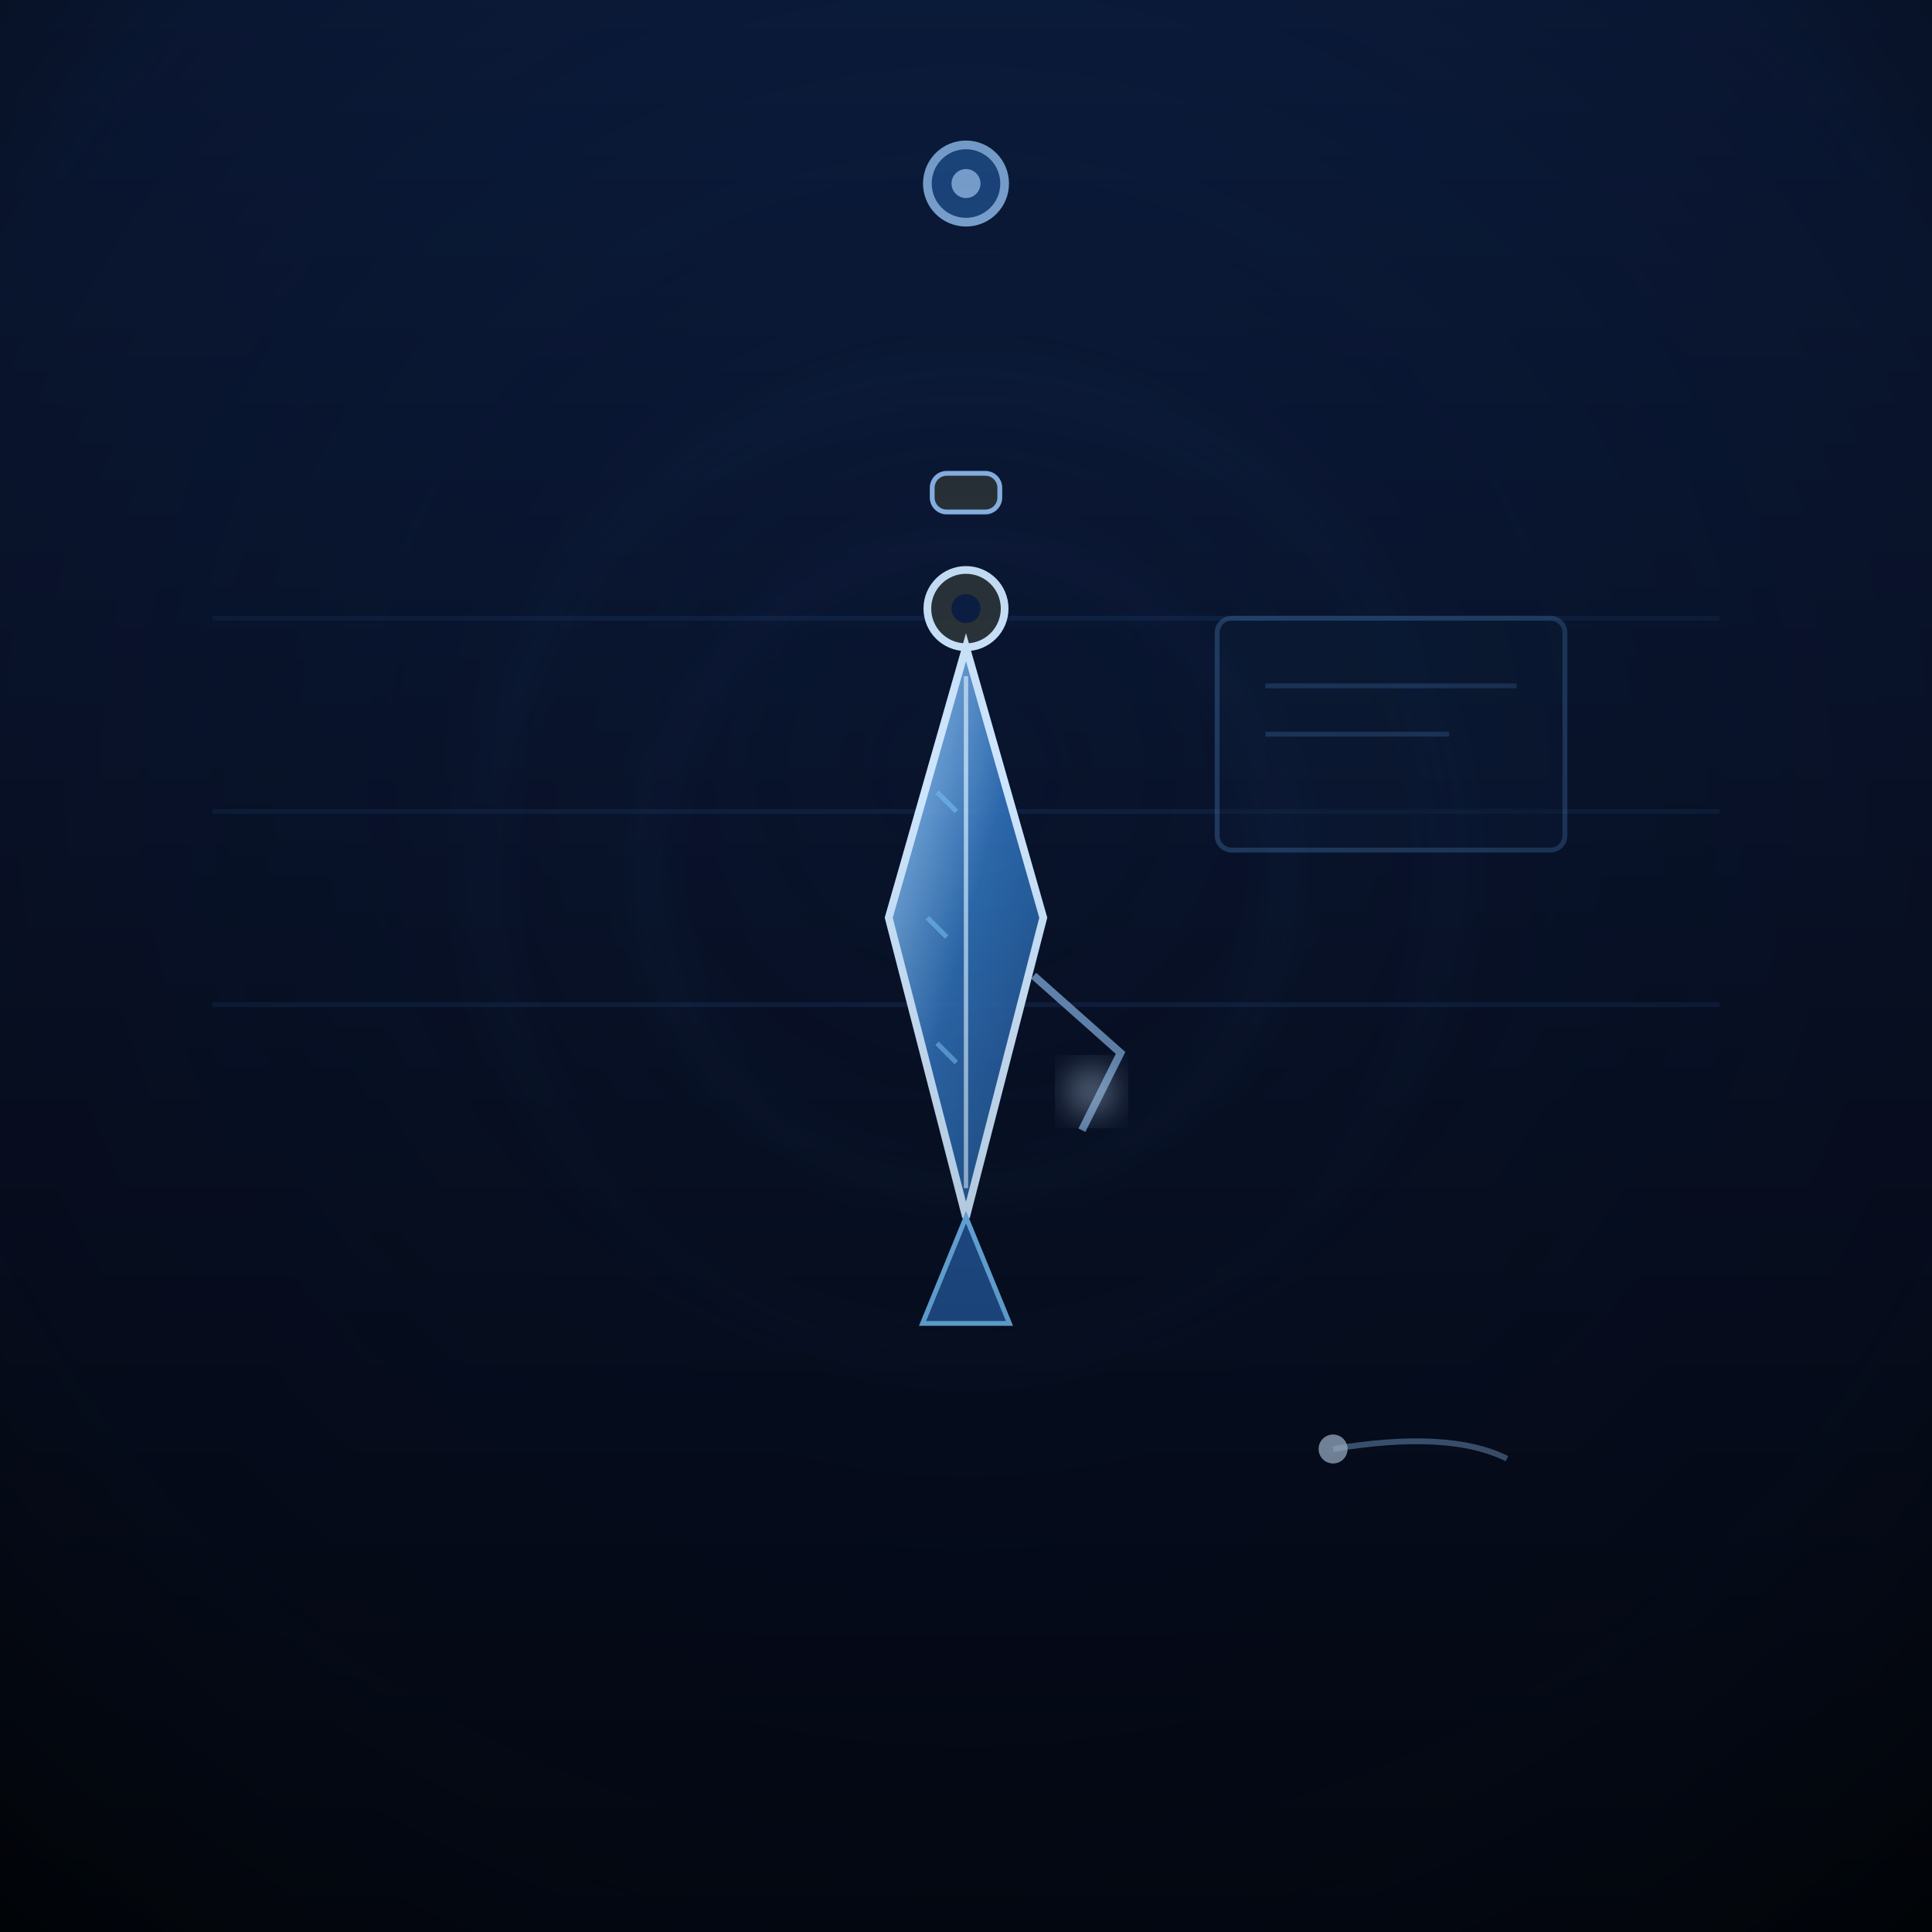
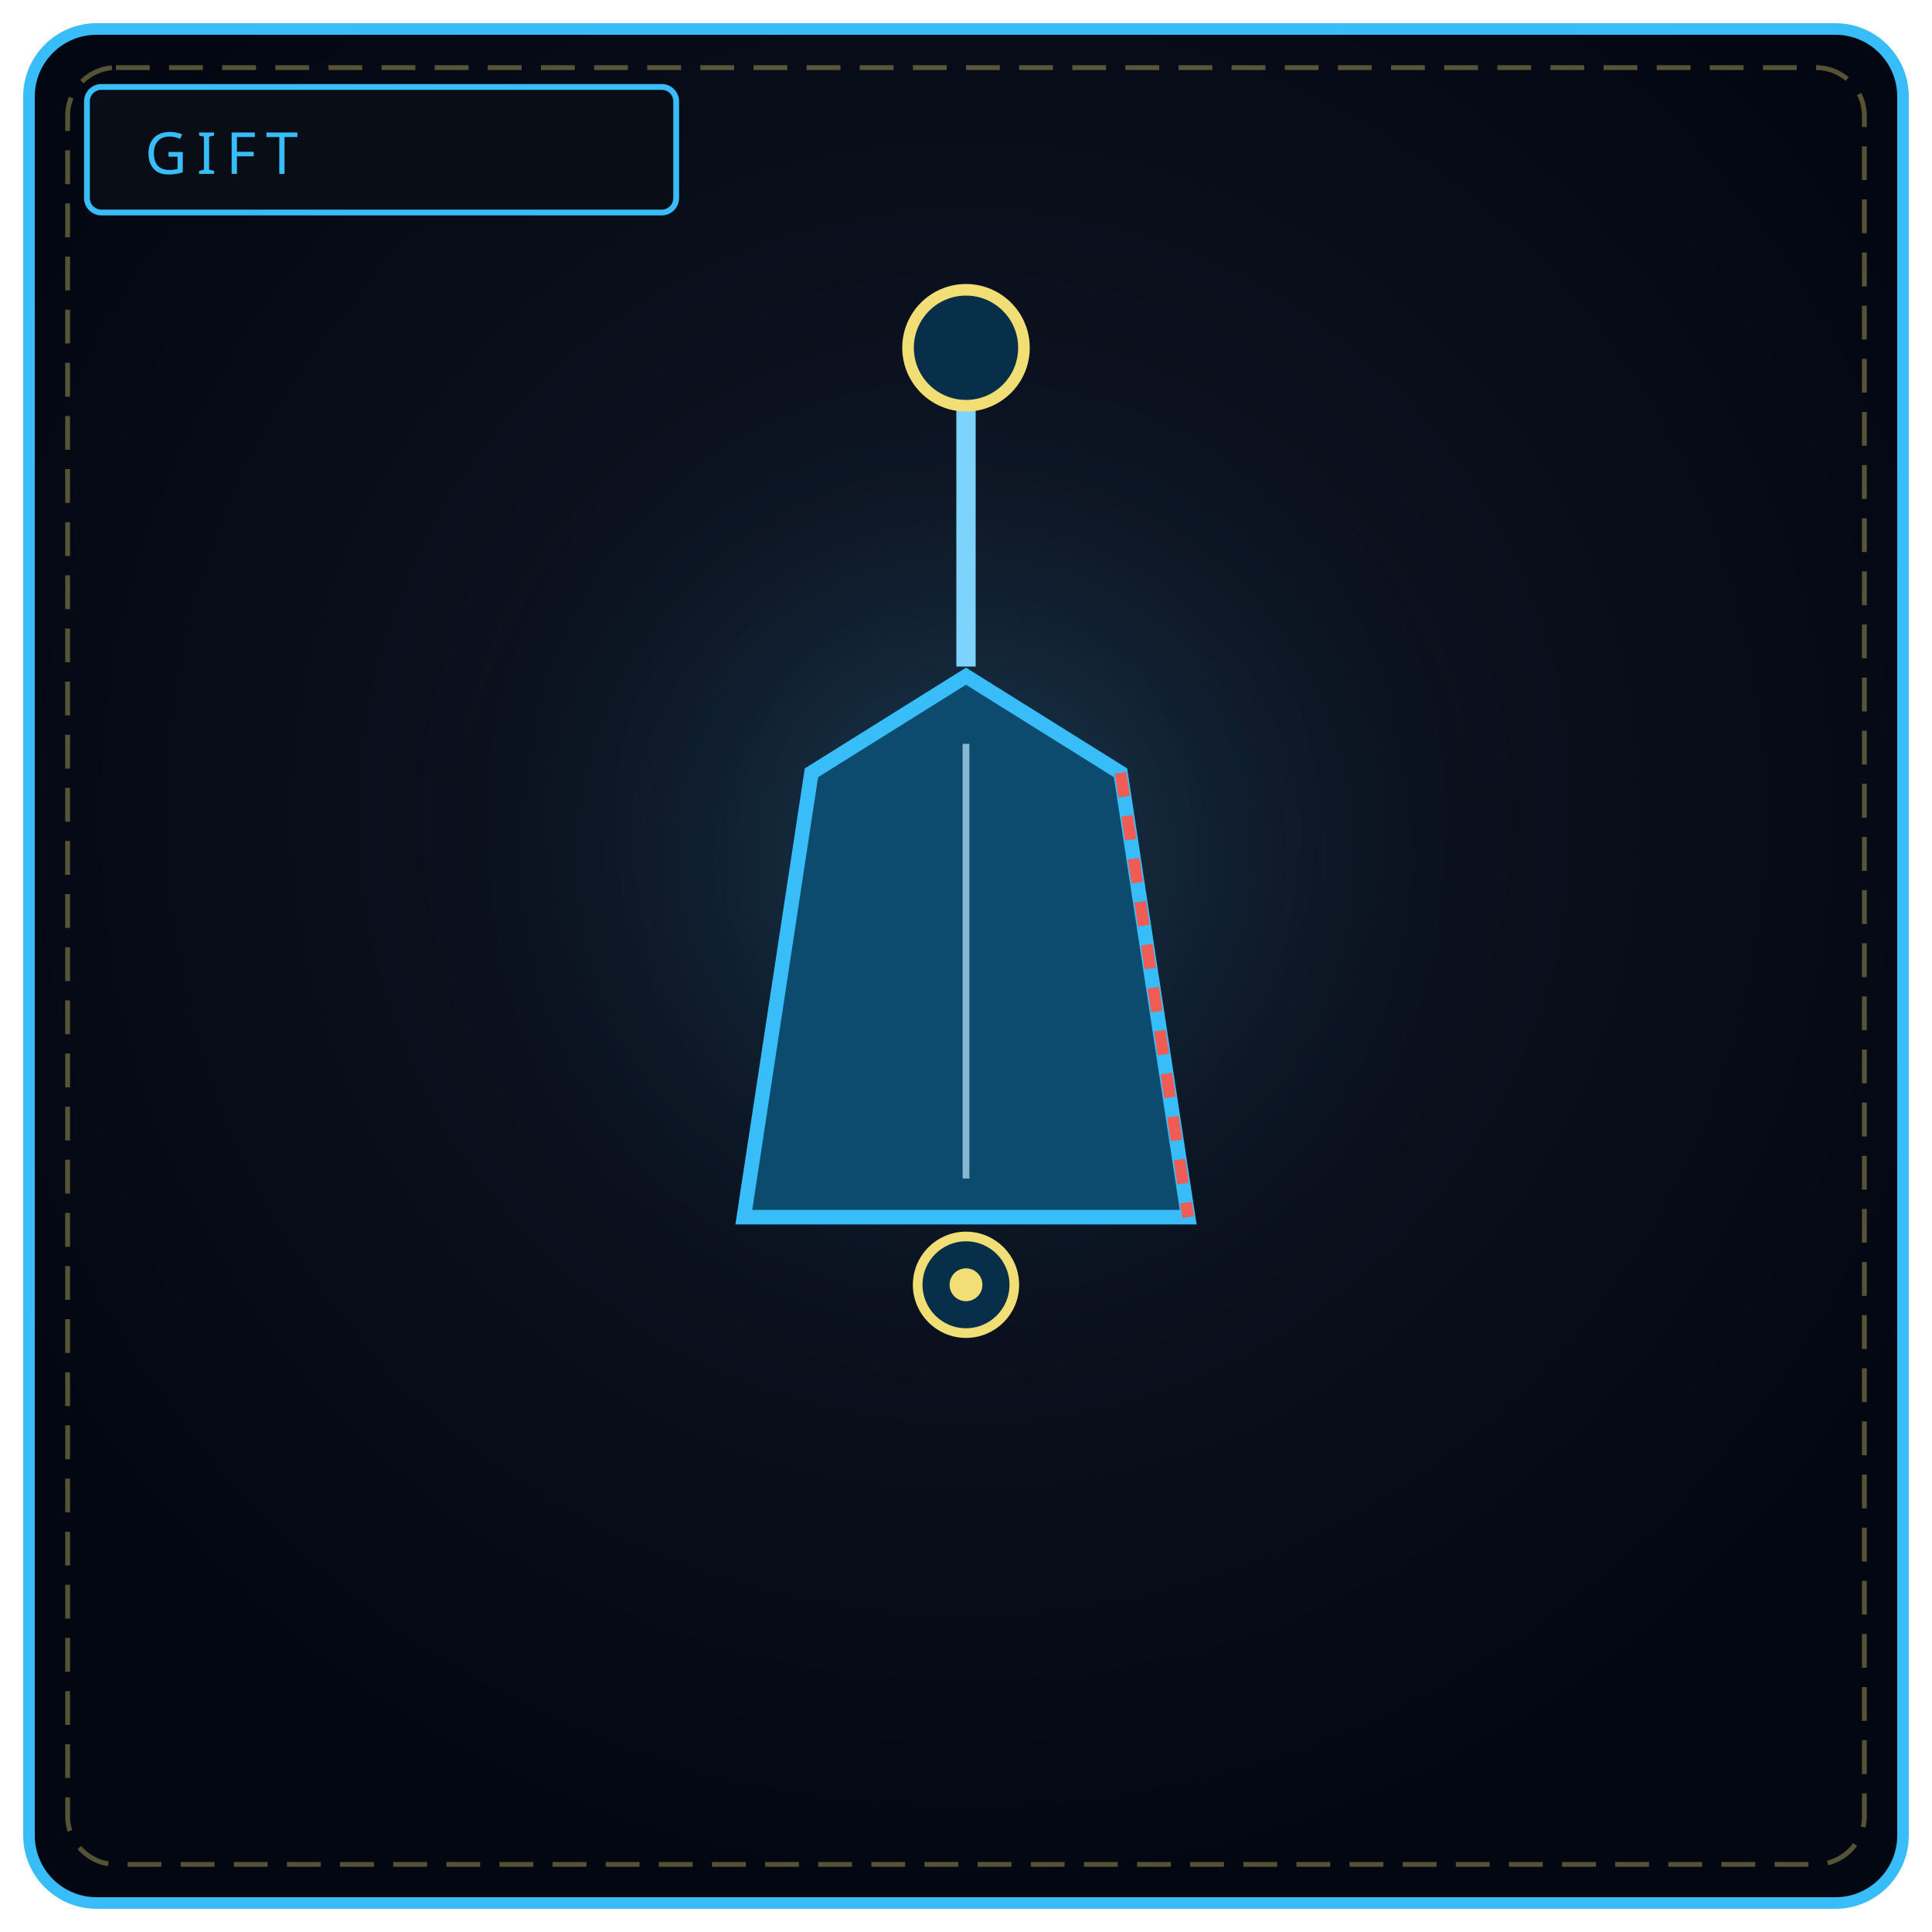
<svg xmlns="http://www.w3.org/2000/svg" viewBox="0 0 400 400" width="100%" height="100%" role="img" aria-label="LAMENT'S EDGE">
  <defs>
-     <linearGradient id="edBg" x1="0" y1="0" x2="0" y2="1">
-       <stop offset="0" stop-color="#0c1e42" />
-       <stop offset=".5" stop-color="#081127" />
-       <stop offset="1" stop-color="#02060f" />
-     </linearGradient>
-     <radialGradient id="edVign" cx=".5" cy=".4" r=".78">
-       <stop offset="0" stop-color="#081127" stop-opacity="0" />
-       <stop offset=".7" stop-color="#050a16" stop-opacity=".34" />
-       <stop offset="1" stop-color="#010305" stop-opacity=".9" />
+     <radialGradient id="bg001" cx="50%" cy="42%" r="58%">
+       <stop offset="0%" stop-color="#111827" />
+       <stop offset="100%" stop-color="#030712" />
    </radialGradient>
-     <linearGradient id="edCharm" x1="0" y1="0" x2="1" y2="1">
-       <stop offset="0" stop-color="#a7d4ff" stop-opacity=".96" />
-       <stop offset=".5" stop-color="#2f6fb5" stop-opacity=".94" />
-       <stop offset="1" stop-color="#1f4f8c" stop-opacity=".94" />
-     </linearGradient>
-     <linearGradient id="edCord" x1="0" y1="0" x2="0" y2="1">
-       <stop offset="0" stop-color="#8fbdf0" />
-       <stop offset="1" stop-color="#1f4f8c" />
-     </linearGradient>
-     <filter id="edGlow" x="-60%" y="-60%" width="220%" height="220%">
-       <feGaussianBlur stdDeviation="4" />
-     </filter>
+     <radialGradient id="g0001" cx="50%" cy="46%" r="46%">
+       <stop offset="0%" stop-color="#38bdf8" stop-opacity=".24" />
+       <stop offset="100%" stop-color="#000" stop-opacity="0" />
+     </radialGradient>
  </defs>
-   <rect width="400" height="400" fill="url(#edBg)" />
-   <g stroke="#1f3f6e" stroke-width="1" opacity=".3" fill="none">
-     <path d="M44 128 L356 128 M44 168 L356 168 M44 208 L356 208" />
-   </g>
-   <rect x="252" y="128" width="72" height="48" rx="3" fill="#0c1c38" stroke="#3f6fa5" stroke-width="1" opacity=".45" />
-   <g stroke="#3f6fa5" stroke-width="1" opacity=".35">
-     <line x1="262" y1="142" x2="314" y2="142" />
-     <line x1="262" y1="152" x2="300" y2="152" />
-   </g>
-   <g fill="none" stroke="#2f6fb5" opacity=".3" filter="url(#edGlow)">
-     <circle cx="200" cy="180" r="66" stroke-width="1" />
-     <circle cx="200" cy="180" r="100" stroke-width=".8" />
-   </g>
-   <path d="M200 40 L200 118" stroke="url(#edCord)" stroke-width="2.6" opacity=".95" />
-   <circle cx="200" cy="38" r="8" fill="#1f4f8c" stroke="#8fbdf0" stroke-width="1.8" />
-   <circle cx="200" cy="38" r="3" fill="#8fbdf0" />
-   <rect x="193" y="98" width="14" height="8" rx="3" fill="#2a3338" stroke="#8fbdf0" stroke-width="1" />
-   <circle cx="200" cy="126" r="8" fill="#2a3338" stroke="#cfe8ff" stroke-width="1.6" />
-   <circle cx="200" cy="126" r="3" fill="#0c1e42" />
-   <g>
-     <path d="M200 134 L184 190 L200 252 L216 190 Z" fill="url(#edCharm)" stroke="#cfe8ff" stroke-width="1.6" />
-     <path d="M200 140 L200 246" stroke="#d6ecff" stroke-width=".9" opacity=".7" />
-     <path d="M194 164 L198 168 M192 190 L196 194 M194 216 L198 220" stroke="#6fb7ec" stroke-width="1" opacity=".7" />
-     <path d="M200 252 L191 274 L209 274 Z" fill="#1f4f8c" stroke="#6fb7ec" stroke-width="1" />
-   </g>
-   <path d="M214 202 L232 218 L224 234" fill="none" stroke="#8fbdf0" stroke-width="1.6" opacity=".7" />
-   <circle cx="226" cy="226" r="3.4" fill="#cfe8ff" filter="url(#edGlow)" />
-   <path d="M276 300 Q300 296 312 302" fill="none" stroke="#8fbdf0" stroke-width="1.2" opacity=".5" />
-   <circle cx="276" cy="300" r="3" fill="#cfe8ff" opacity=".7" />
-   <rect width="400" height="400" fill="url(#edVign)" />
+   <rect x="6" y="6" width="388" height="388" rx="14" fill="url(#bg001)" stroke="#38bdf8" stroke-width="2.4" />
+   <rect x="14" y="14" width="372" height="372" rx="10" fill="none" stroke="#f1df76" stroke-width="1" stroke-dasharray="7 4" opacity=".35" />
+   <circle cx="200" cy="188" r="132" fill="url(#g0001)" />
+   <rect x="18" y="18" width="122" height="26" rx="3" fill="#090d16" stroke="#38bdf8" stroke-width="1.2" />
+   <text x="30" y="36" fill="#38bdf8" font-family="Impact, Arial Black, sans-serif" font-size="12" letter-spacing="2">GIFT</text>
+   <path d="M200 78 L200 138" stroke="#7dd3fc" stroke-width="4" />
+   <circle cx="200" cy="72" r="12" fill="#082f49" stroke="#f1df76" stroke-width="2.4" />
+   <path d="M168 160 L200 140 L232 160 L246 252 L154 252 Z" fill="#0c4a6e" stroke="#38bdf8" stroke-width="3" />
+   <path d="M200 154 L200 244" stroke="#bae6fd" stroke-width="1.4" opacity=".7" />
+   <path d="M232 160 L246 252" stroke="#ef5b55" stroke-width="2.4" stroke-dasharray="5 4" />
+   <circle cx="200" cy="266" r="10" fill="#082f49" stroke="#f1df76" stroke-width="2" />
+   <circle cx="200" cy="266" r="3.4" fill="#f1df76" />
</svg>
